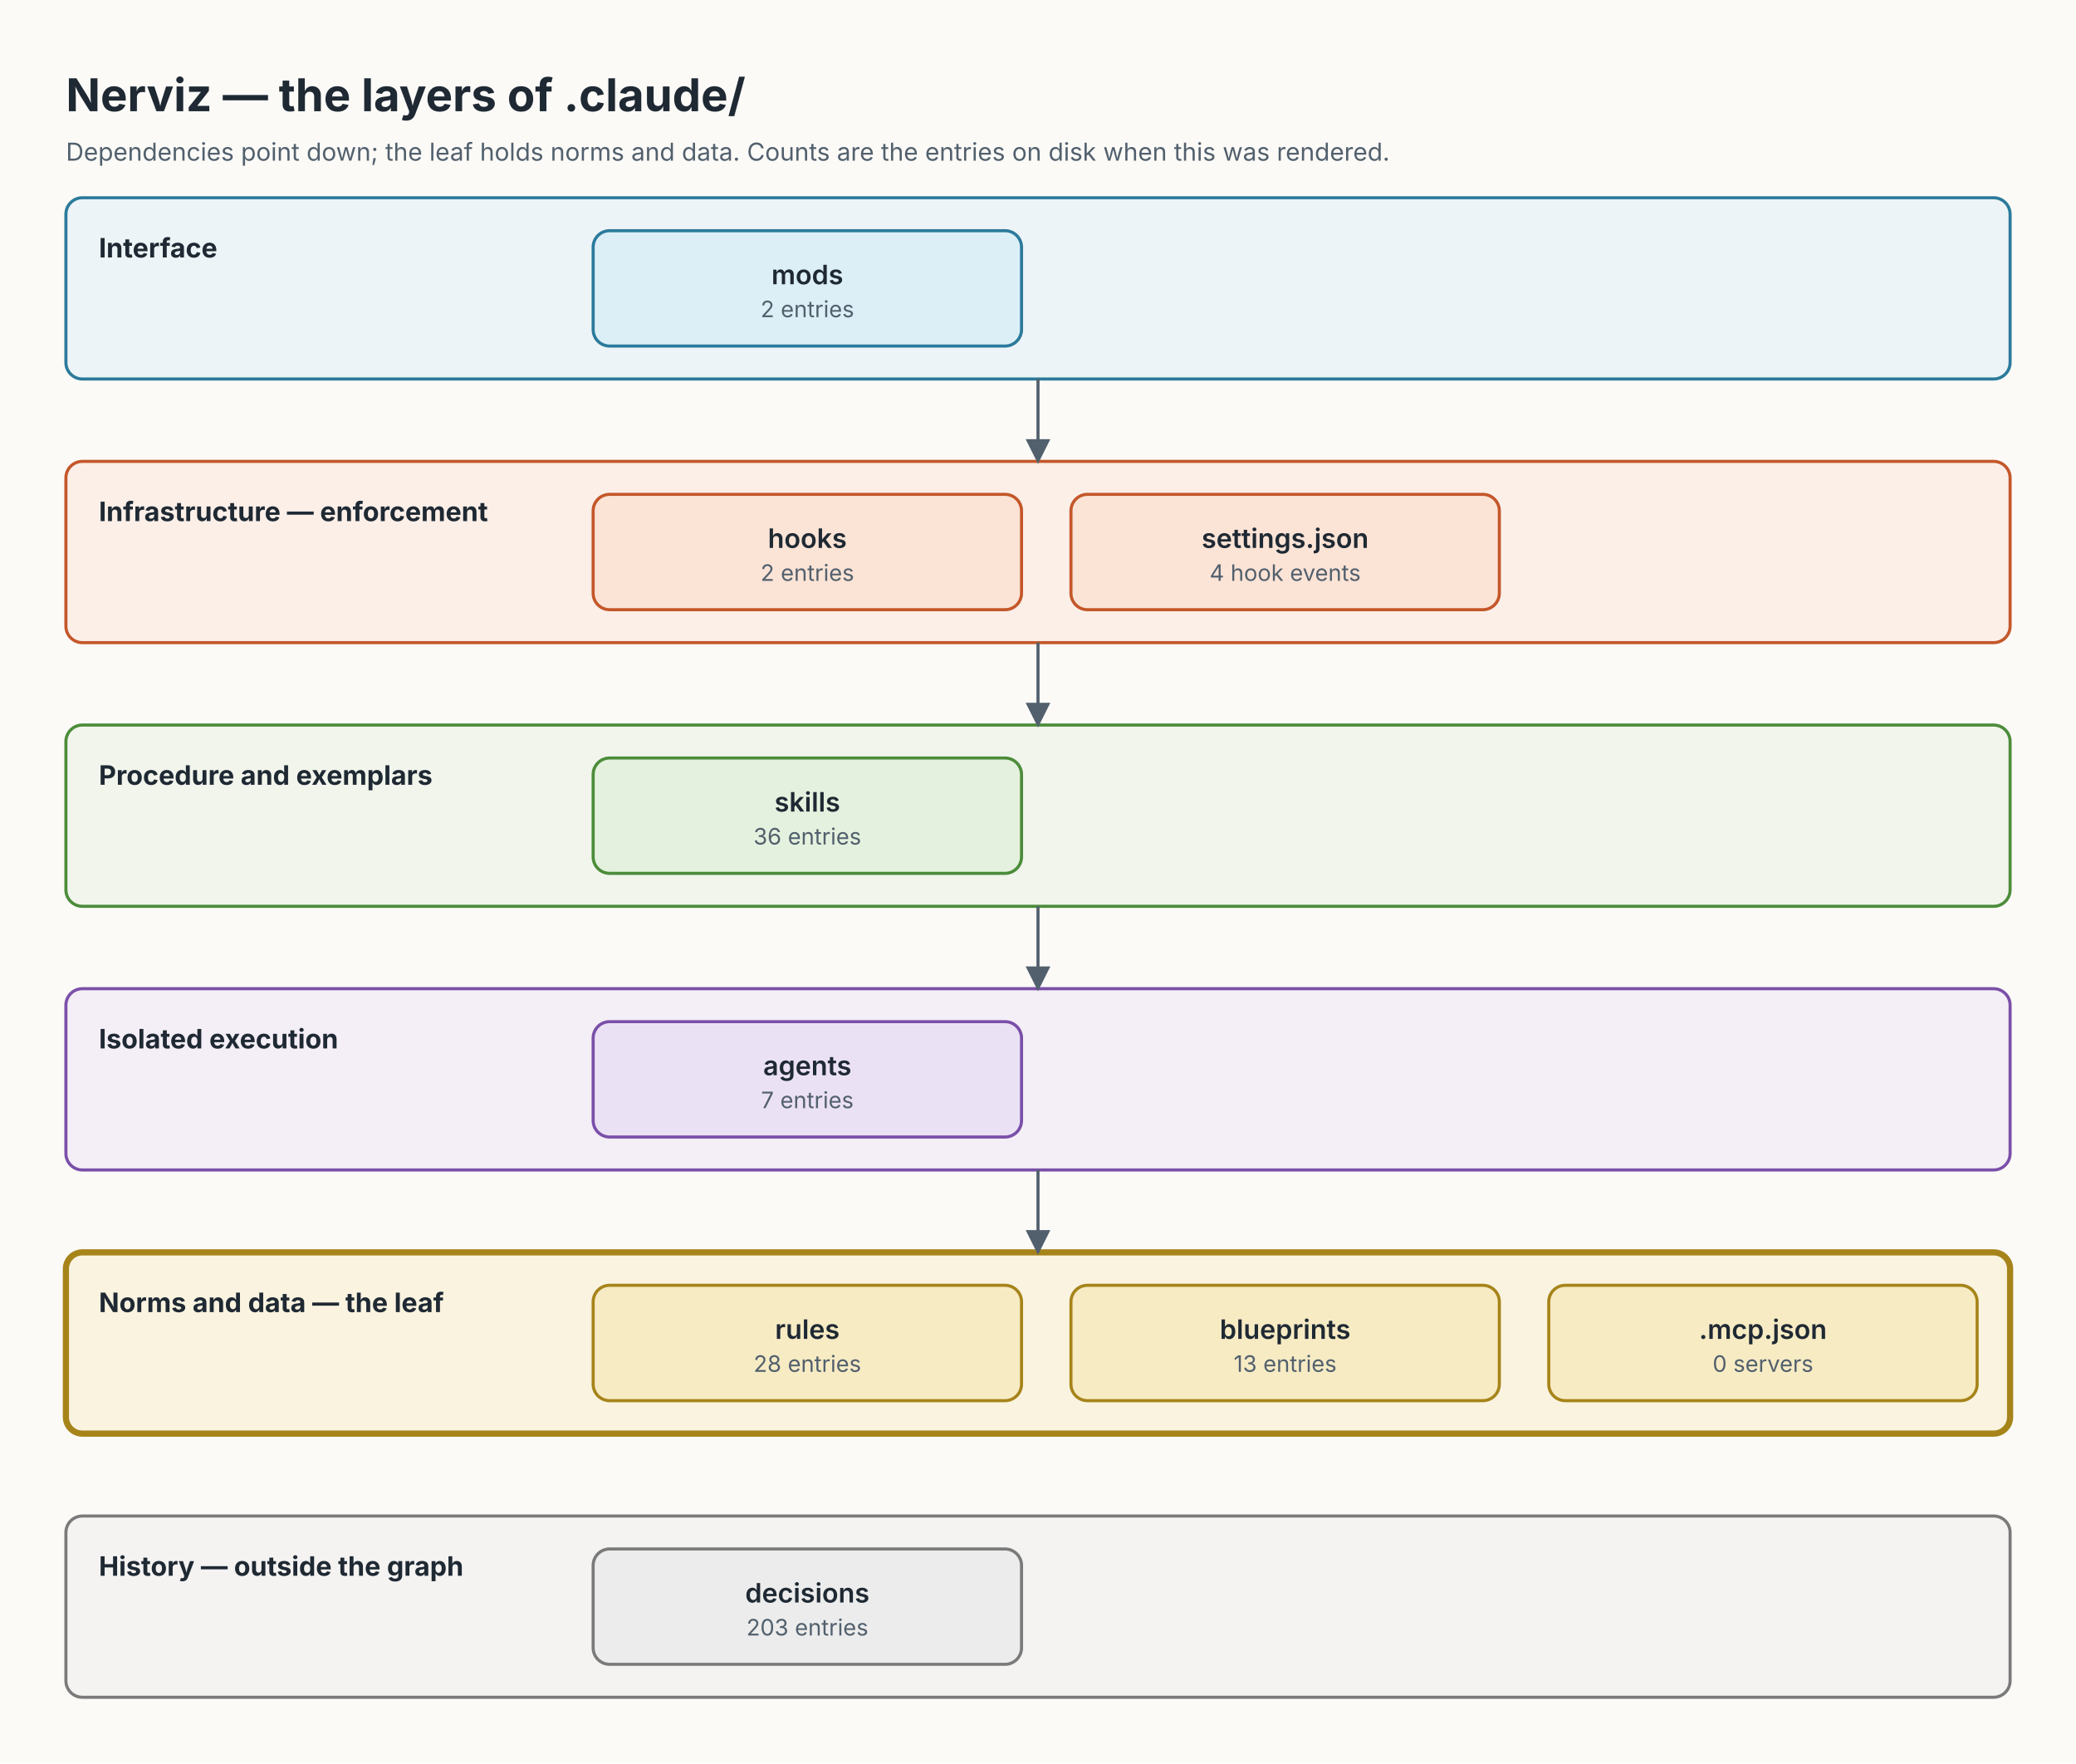
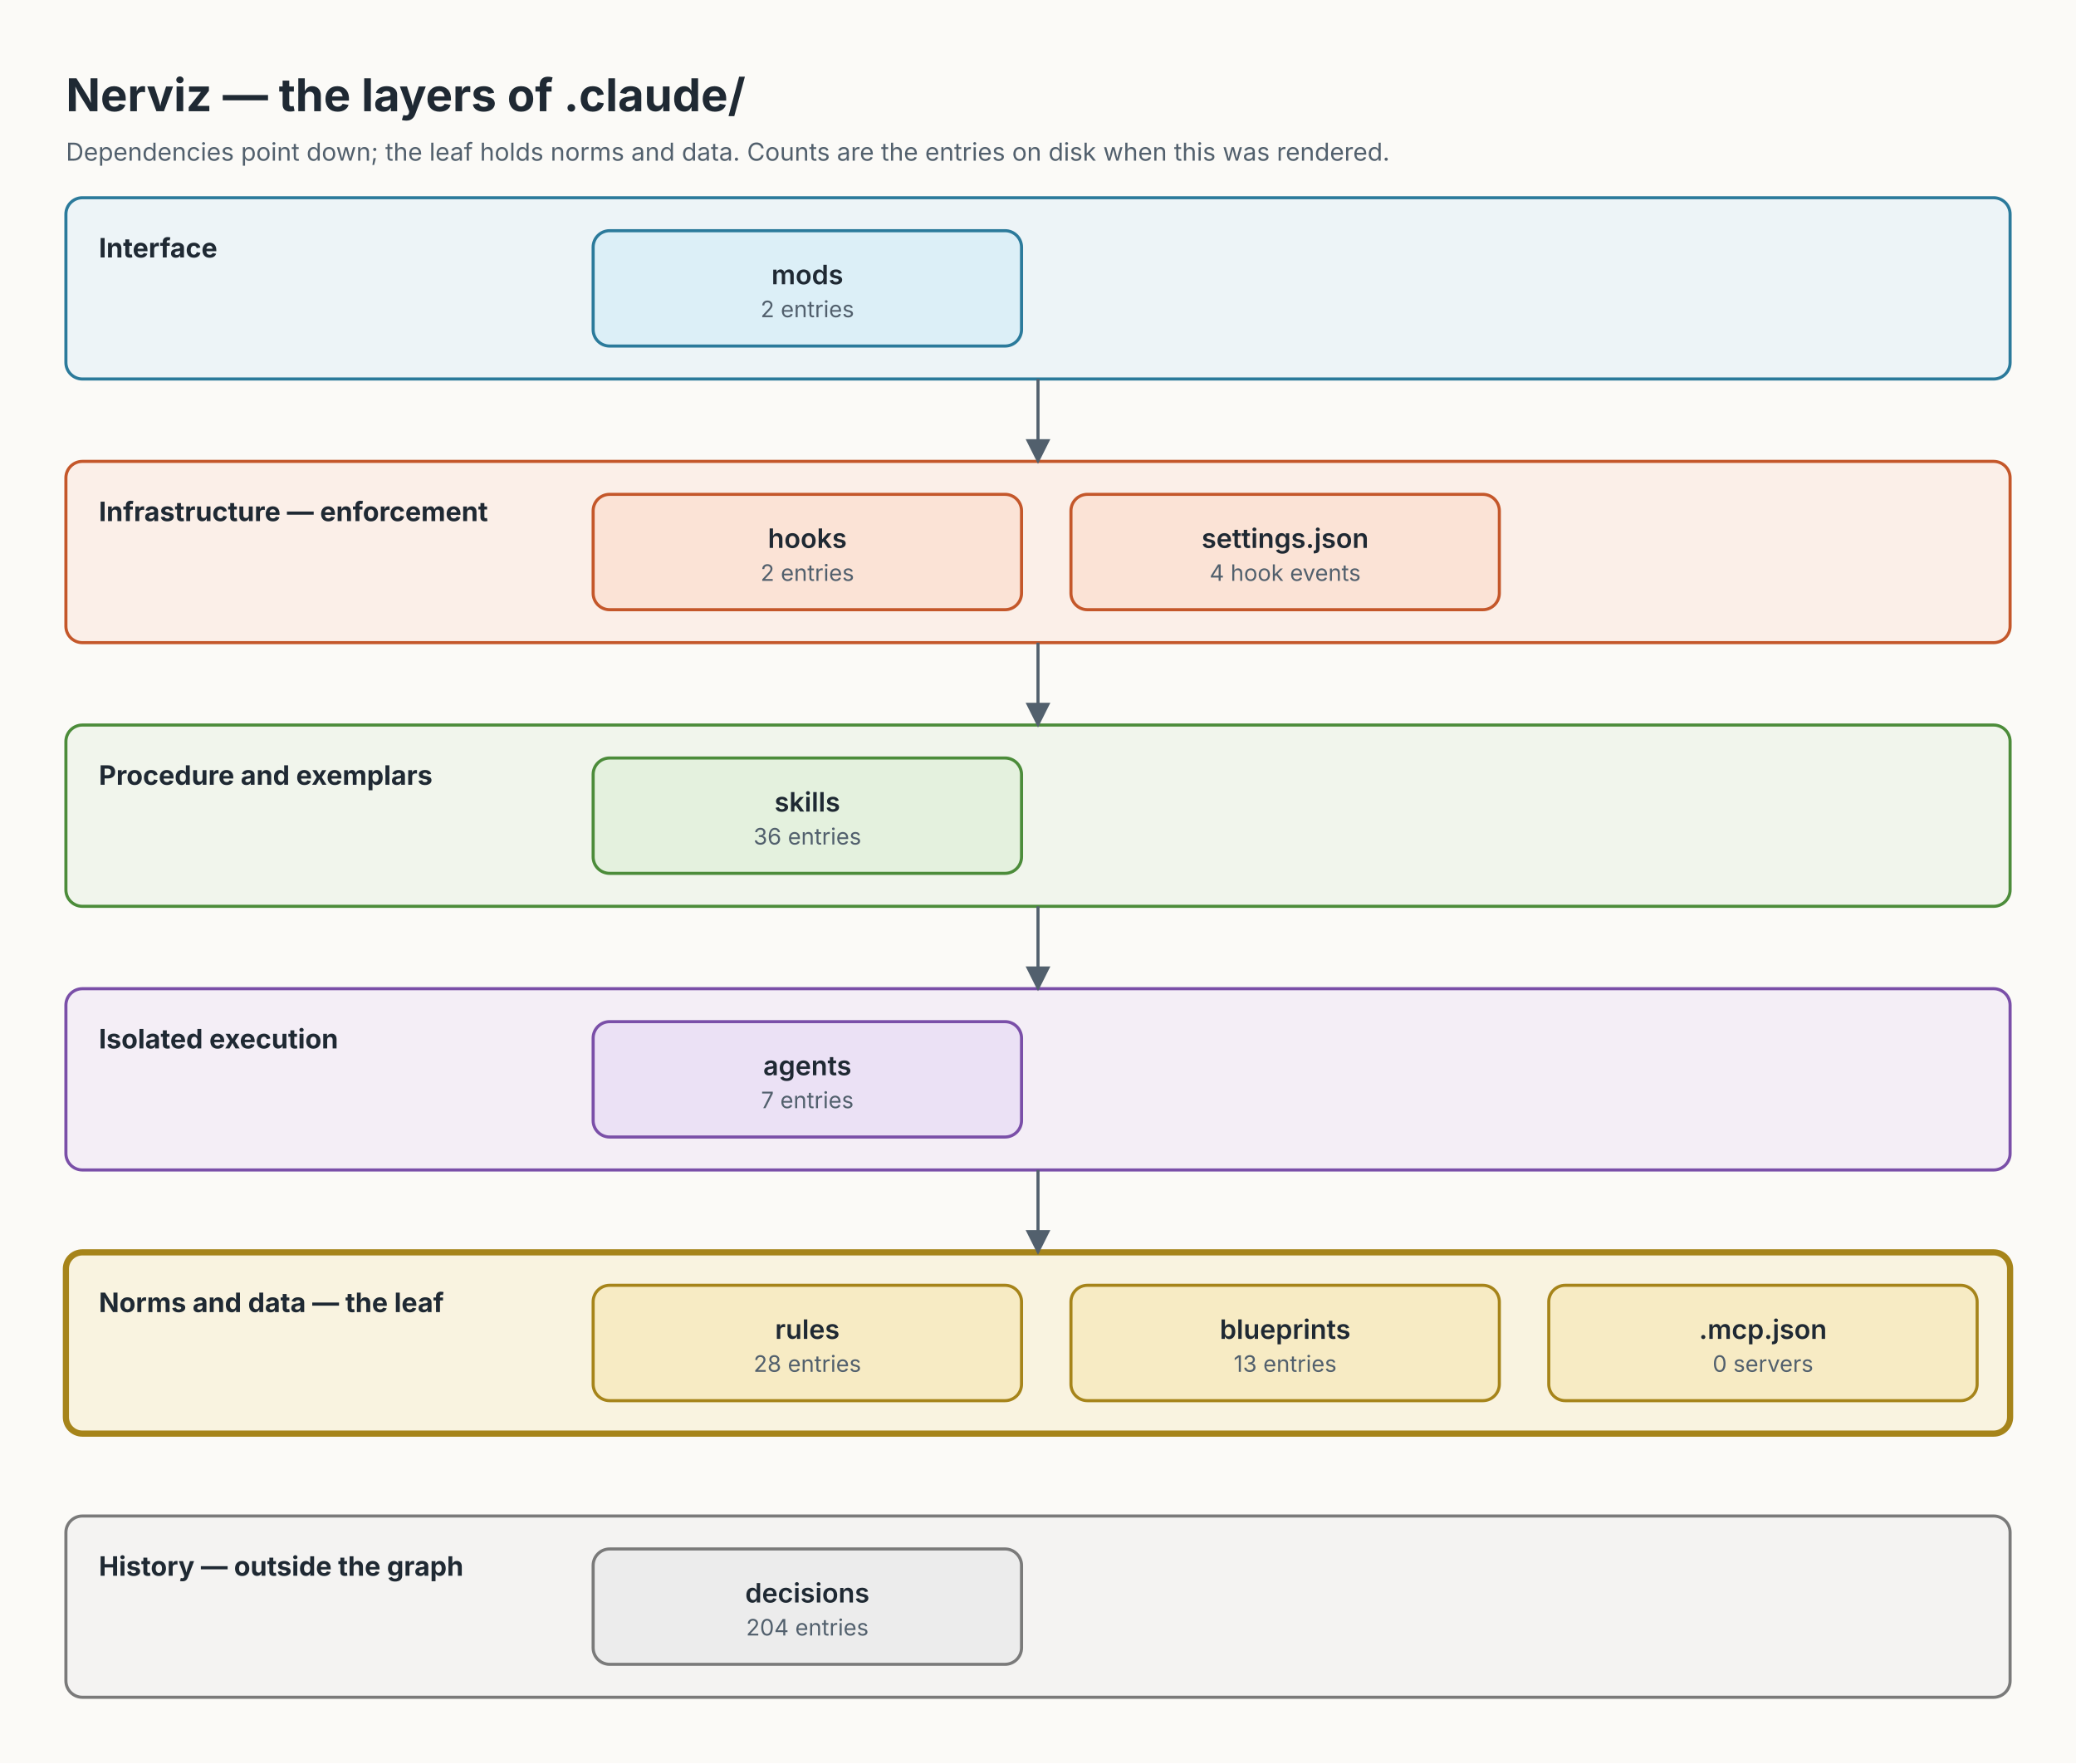
<svg xmlns="http://www.w3.org/2000/svg" width="1008" height="856" viewBox="0 0 1008 856" font-family="Inter, system-ui, -apple-system, 'Segoe UI', Helvetica, Arial, sans-serif">
  <defs>
    <marker id="arrow" viewBox="0 0 10 10" refX="9" refY="5" markerWidth="8" markerHeight="8" orient="auto">
      <path d="M0,0 L10,5 L0,10 z" fill="#52606D" />
    </marker>
  </defs>
  <rect width="1008" height="856" fill="#FBFAF7" />
  <text x="32" y="54" font-size="22" font-weight="700" fill="#1F2933">Nerviz — the layers of .claude/</text>
  <text x="32" y="78" font-size="12" fill="#52606D">Dependencies point down; the leaf holds norms and data. Counts are the entries on disk when this was rendered.</text>
  <g id="row-interface">
    <rect x="32" y="96" width="944" height="88" rx="8" fill="#DCEFF7" fill-opacity="0.45" stroke="#2B7A9B" stroke-width="1.5" />
    <text x="48" y="125" font-size="13" font-weight="700" fill="#1F2933">Interface</text>
  </g>
  <g id="row-enforcement">
    <rect x="32" y="224" width="944" height="88" rx="8" fill="#FBE3D6" fill-opacity="0.45" stroke="#C4572A" stroke-width="1.5" />
    <text x="48" y="253" font-size="13" font-weight="700" fill="#1F2933">Infrastructure — enforcement</text>
  </g>
  <g id="row-procedure">
    <rect x="32" y="352" width="944" height="88" rx="8" fill="#E4F1DE" fill-opacity="0.45" stroke="#4C8C3A" stroke-width="1.5" />
    <text x="48" y="381" font-size="13" font-weight="700" fill="#1F2933">Procedure and exemplars</text>
  </g>
  <g id="row-isolation">
    <rect x="32" y="480" width="944" height="88" rx="8" fill="#EBE1F5" fill-opacity="0.45" stroke="#7A4FA8" stroke-width="1.5" />
    <text x="48" y="509" font-size="13" font-weight="700" fill="#1F2933">Isolated execution</text>
  </g>
  <g id="row-norms">
    <rect x="32" y="608" width="944" height="88" rx="8" fill="#F7EBC4" fill-opacity="0.45" stroke="#A6841A" stroke-width="3" />
    <text x="48" y="637" font-size="13" font-weight="700" fill="#1F2933">Norms and data — the leaf</text>
  </g>
  <g id="row-history">
    <rect x="32" y="736" width="944" height="88" rx="8" fill="#ECECEC" fill-opacity="0.45" stroke="#7A7A7A" stroke-width="1.5" />
    <text x="48" y="765" font-size="13" font-weight="700" fill="#1F2933">History — outside the graph</text>
  </g>
  <g id="edge-row-interface_row-enforcement">
    <line x1="504" y1="184" x2="504" y2="224" stroke="#52606D" stroke-width="1.5" marker-end="url(#arrow)" />
  </g>
  <g id="edge-row-enforcement_row-procedure">
    <line x1="504" y1="312" x2="504" y2="352" stroke="#52606D" stroke-width="1.5" marker-end="url(#arrow)" />
  </g>
  <g id="edge-row-procedure_row-isolation">
    <line x1="504" y1="440" x2="504" y2="480" stroke="#52606D" stroke-width="1.5" marker-end="url(#arrow)" />
  </g>
  <g id="edge-row-isolation_row-norms">
    <line x1="504" y1="568" x2="504" y2="608" stroke="#52606D" stroke-width="1.5" marker-end="url(#arrow)" />
  </g>
  <g id="layer_mods">
    <rect x="288" y="112" width="208" height="56" rx="8" fill="#DCEFF7" stroke="#2B7A9B" stroke-width="1.5" />
    <text x="392" y="138" font-size="13" font-weight="600" text-anchor="middle" fill="#1F2933">mods</text>
    <text x="392" y="154" font-size="11" text-anchor="middle" fill="#52606D">2 entries</text>
  </g>
  <g id="layer_hooks">
    <rect x="288" y="240" width="208" height="56" rx="8" fill="#FBE3D6" stroke="#C4572A" stroke-width="1.5" />
    <text x="392" y="266" font-size="13" font-weight="600" text-anchor="middle" fill="#1F2933">hooks</text>
    <text x="392" y="282" font-size="11" text-anchor="middle" fill="#52606D">2 entries</text>
  </g>
  <g id="layer_settings">
    <rect x="520" y="240" width="208" height="56" rx="8" fill="#FBE3D6" stroke="#C4572A" stroke-width="1.5" />
    <text x="624" y="266" font-size="13" font-weight="600" text-anchor="middle" fill="#1F2933">settings.json</text>
    <text x="624" y="282" font-size="11" text-anchor="middle" fill="#52606D">4 hook events</text>
  </g>
  <g id="layer_skills">
    <rect x="288" y="368" width="208" height="56" rx="8" fill="#E4F1DE" stroke="#4C8C3A" stroke-width="1.5" />
    <text x="392" y="394" font-size="13" font-weight="600" text-anchor="middle" fill="#1F2933">skills</text>
    <text x="392" y="410" font-size="11" text-anchor="middle" fill="#52606D">36 entries</text>
  </g>
  <g id="layer_agents">
    <rect x="288" y="496" width="208" height="56" rx="8" fill="#EBE1F5" stroke="#7A4FA8" stroke-width="1.5" />
    <text x="392" y="522" font-size="13" font-weight="600" text-anchor="middle" fill="#1F2933">agents</text>
    <text x="392" y="538" font-size="11" text-anchor="middle" fill="#52606D">7 entries</text>
  </g>
  <g id="layer_rules">
    <rect x="288" y="624" width="208" height="56" rx="8" fill="#F7EBC4" stroke="#A6841A" stroke-width="1.5" />
    <text x="392" y="650" font-size="13" font-weight="600" text-anchor="middle" fill="#1F2933">rules</text>
    <text x="392" y="666" font-size="11" text-anchor="middle" fill="#52606D">28 entries</text>
  </g>
  <g id="layer_blueprints">
    <rect x="520" y="624" width="208" height="56" rx="8" fill="#F7EBC4" stroke="#A6841A" stroke-width="1.5" />
    <text x="624" y="650" font-size="13" font-weight="600" text-anchor="middle" fill="#1F2933">blueprints</text>
    <text x="624" y="666" font-size="11" text-anchor="middle" fill="#52606D">13 entries</text>
  </g>
  <g id="layer_mcp">
    <rect x="752" y="624" width="208" height="56" rx="8" fill="#F7EBC4" stroke="#A6841A" stroke-width="1.5" />
    <text x="856" y="650" font-size="13" font-weight="600" text-anchor="middle" fill="#1F2933">.mcp.json</text>
    <text x="856" y="666" font-size="11" text-anchor="middle" fill="#52606D">0 servers</text>
  </g>
  <g id="layer_decisions">
    <rect x="288" y="752" width="208" height="56" rx="8" fill="#ECECEC" stroke="#7A7A7A" stroke-width="1.5" />
    <text x="392" y="778" font-size="13" font-weight="600" text-anchor="middle" fill="#1F2933">decisions</text>
-     <text x="392" y="794" font-size="11" text-anchor="middle" fill="#52606D">203 entries</text>
+     <text x="392" y="794" font-size="11" text-anchor="middle" fill="#52606D">204 entries</text>
  </g>
</svg>
